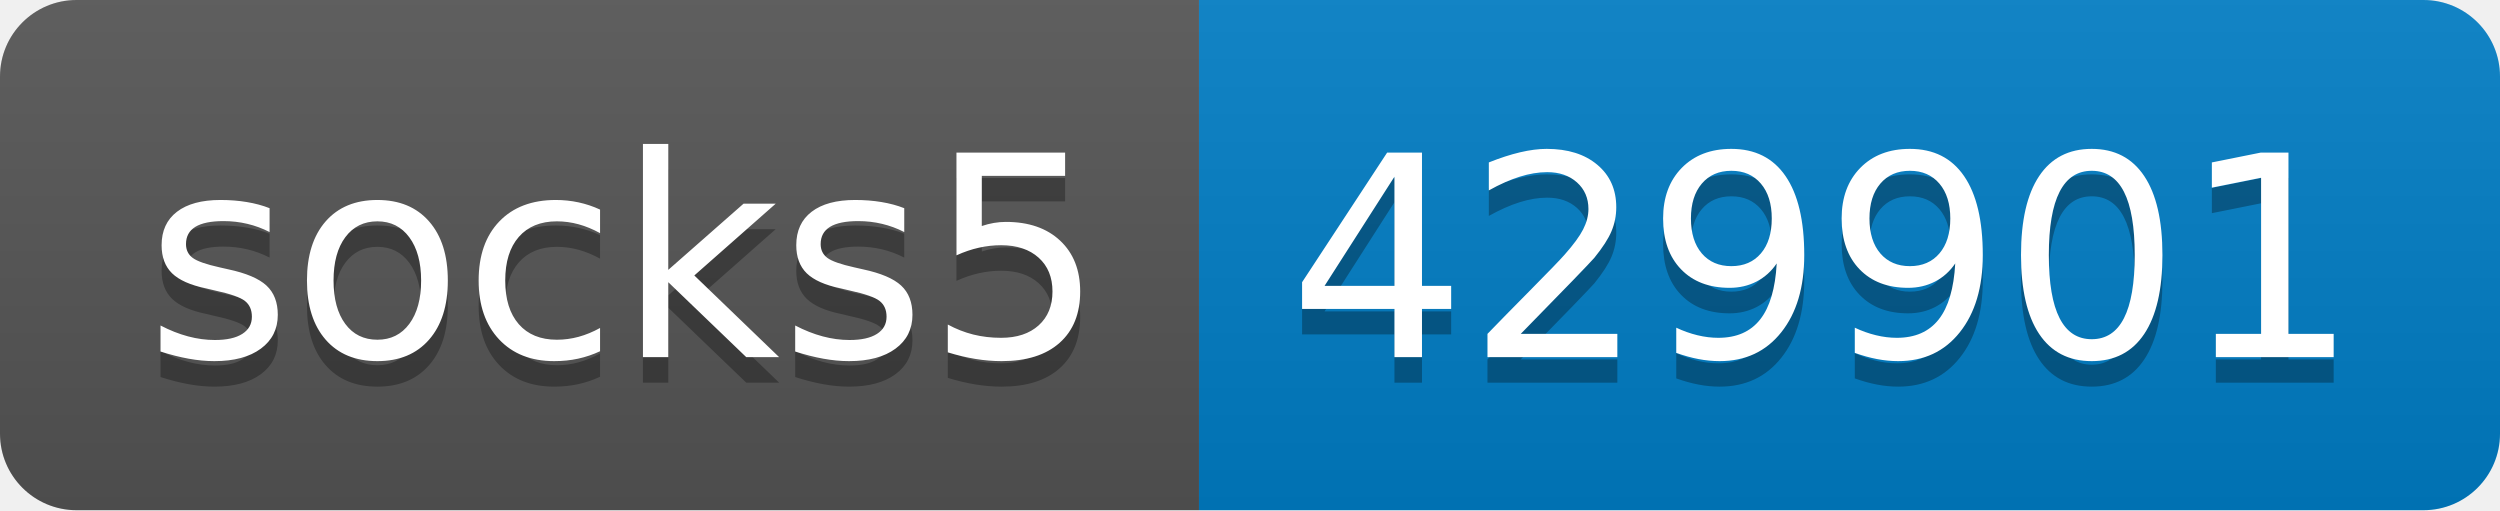
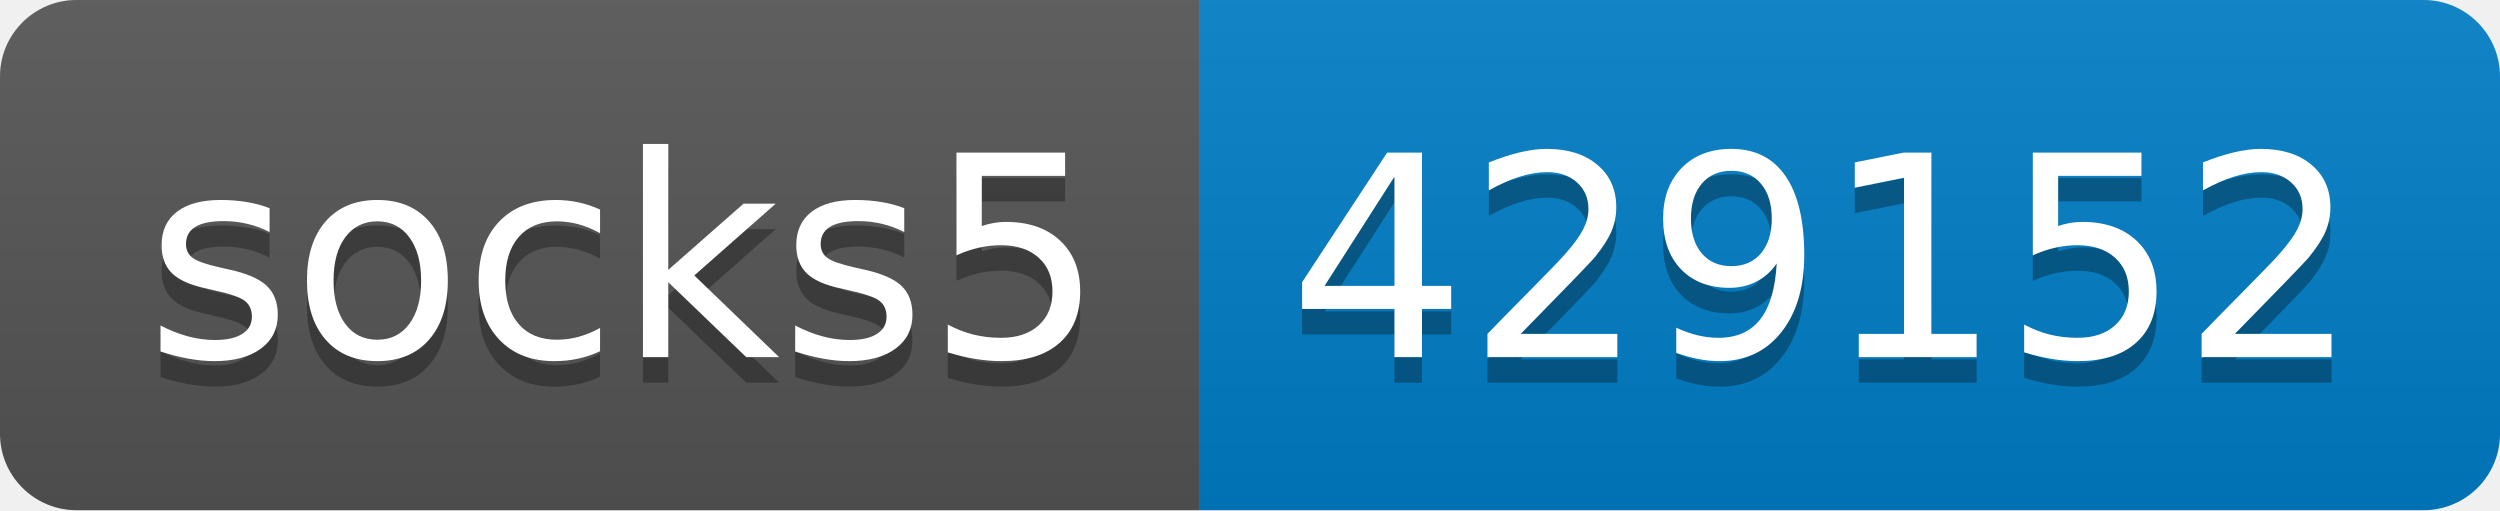
- <svg xmlns="http://www.w3.org/2000/svg" width="98" height="20" role="img" aria-label="socks5: 429901">
+ <svg xmlns="http://www.w3.org/2000/svg" width="98" height="20" role="img" aria-label="socks5: 429152">
  <linearGradient id="s" x2="0" y2="100%">
    <stop offset="0" stop-color="#bbb" stop-opacity=".1" />
    <stop offset="1" stop-opacity=".1" />
  </linearGradient>
  <clipPath id="r">
    <rect width="98" height="20" rx="3" fill="#fff" />
  </clipPath>
  <g clip-path="url(#r)">
    <rect width="47" height="20" fill="#555" />
    <rect x="47" width="51" height="20" fill="#007ec6" />
    <rect width="98" height="20" fill="url(#s)" />
  </g>
  <g fill="#fff" text-anchor="middle" font-family="Verdana,Geneva,DejaVu Sans,sans-serif" text-rendering="geometricPrecision" font-size="110">
    <text aria-hidden="true" x="245" y="150" fill="#010101" fill-opacity=".3" transform="scale(.1)" textLength="370">socks5</text>
    <text x="245" y="140" transform="scale(.1)" fill="#fff" textLength="370">socks5</text>
-     <text aria-hidden="true" x="715" y="150" fill="#010101" fill-opacity=".3" transform="scale(.1)" textLength="410">429901</text>
-     <text x="715" y="140" transform="scale(.1)" fill="#fff" textLength="410">429901</text>
+     <text aria-hidden="true" x="715" y="150" fill="#010101" fill-opacity=".3" transform="scale(.1)" textLength="410">429152</text>
+     <text x="715" y="140" transform="scale(.1)" fill="#fff" textLength="410">429152</text>
  </g>
</svg>
